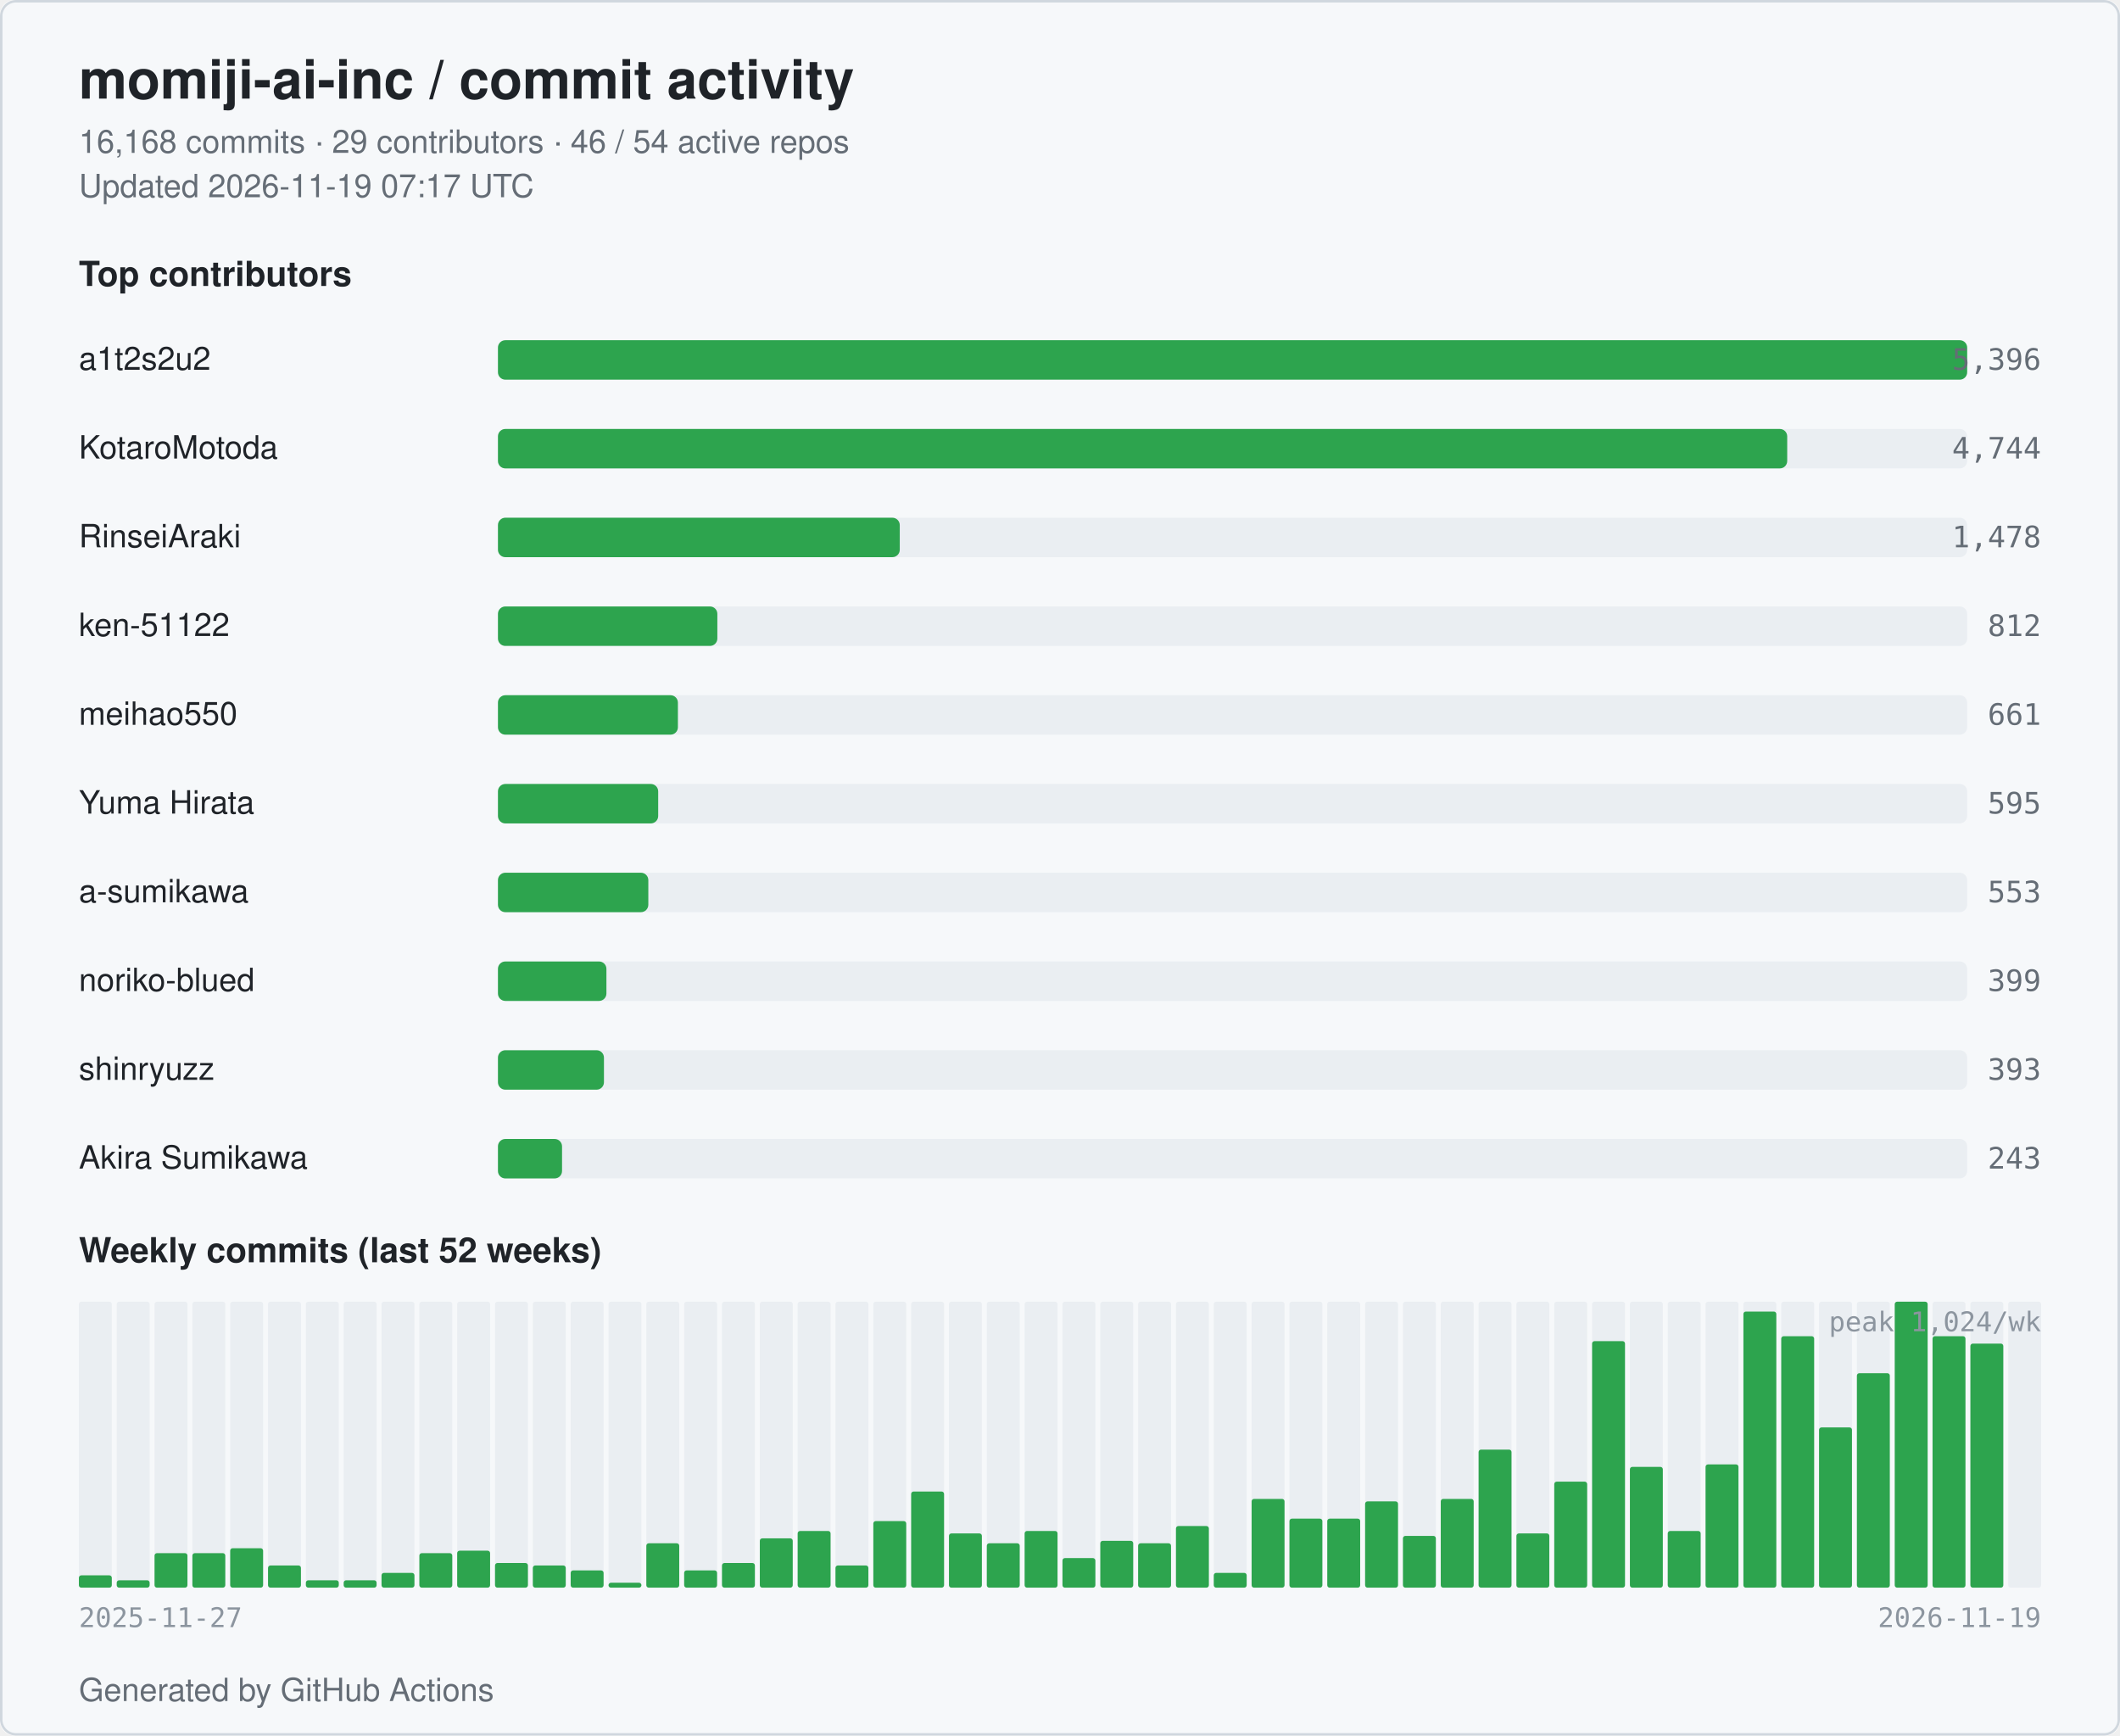
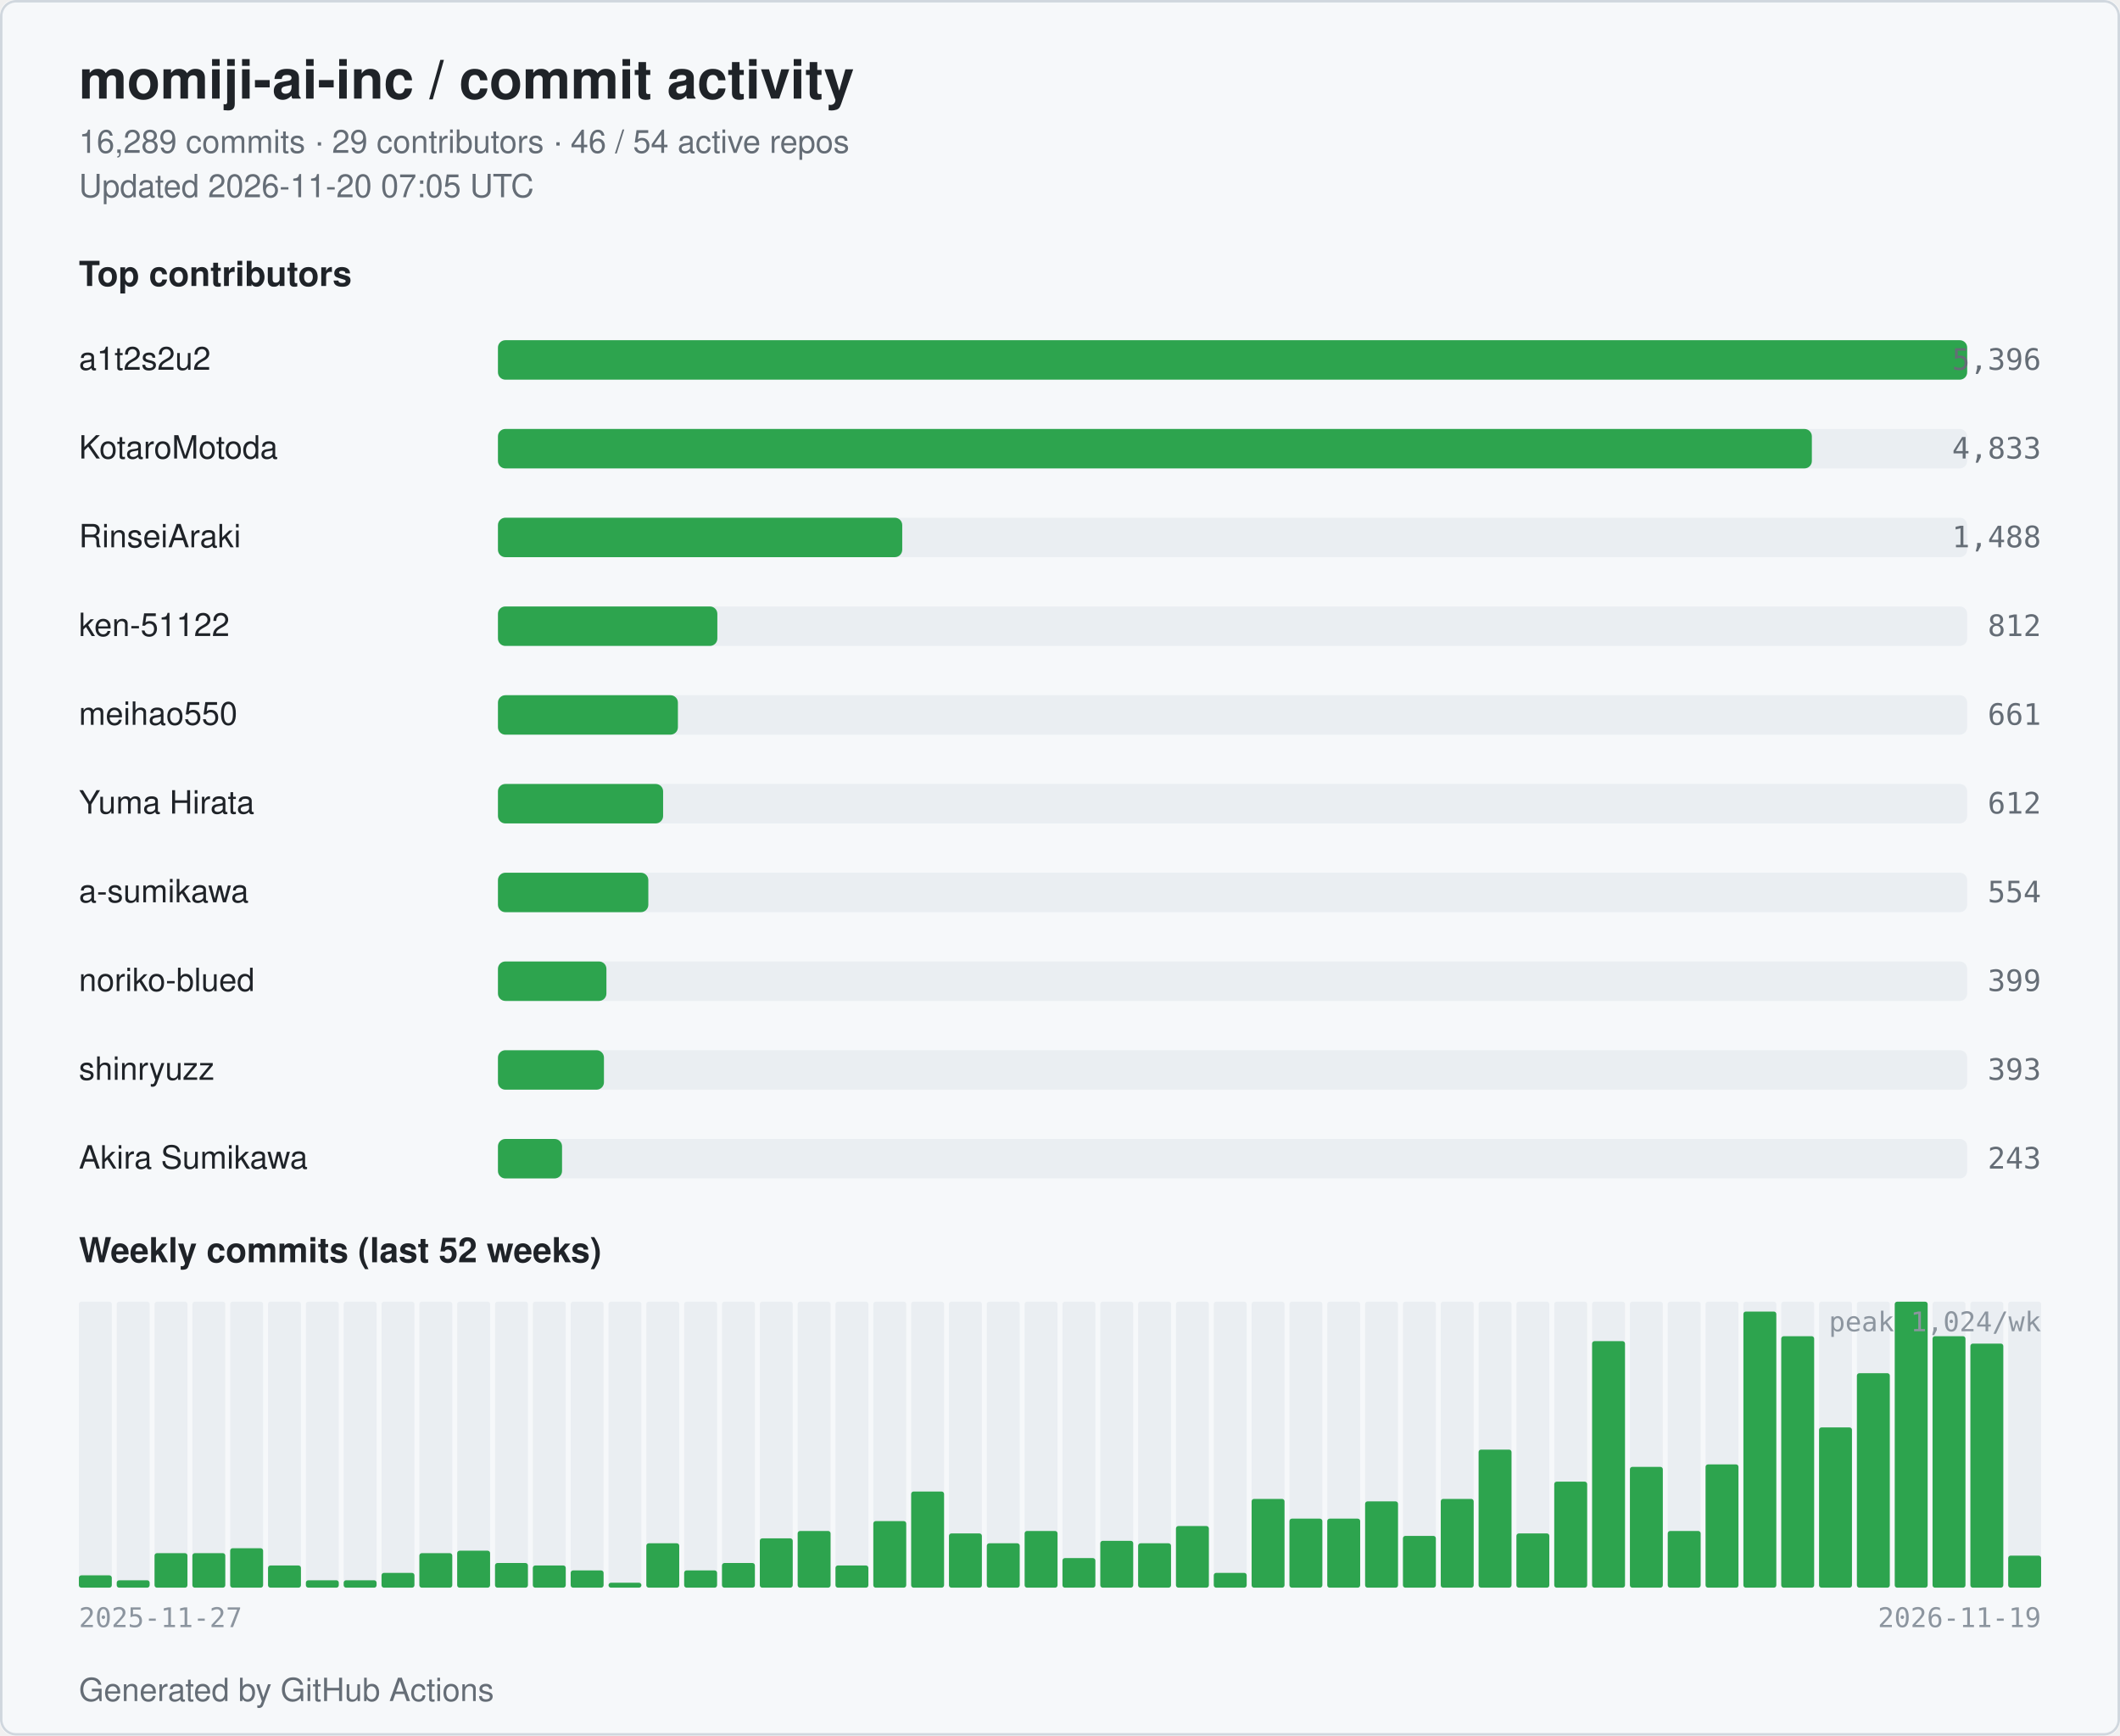
<svg xmlns="http://www.w3.org/2000/svg" width="860" height="704" viewBox="0 0 860 704" role="img" aria-label="momiji-ai-inc commit activity">
  <style>
  .bg { fill: #ffffff; }
  .card { fill: #f6f8fa; stroke: #d0d7de; }
  .title { fill: #1f2328; font: 600 22px -apple-system, BlinkMacSystemFont, "Segoe UI", Helvetica, Arial, sans-serif; }
  .subtitle { fill: #656d76; font: 400 13px -apple-system, BlinkMacSystemFont, "Segoe UI", Helvetica, Arial, sans-serif; }
  .section { fill: #1f2328; font: 600 14px -apple-system, BlinkMacSystemFont, "Segoe UI", Helvetica, Arial, sans-serif; }
  .name { fill: #1f2328; font: 500 13px -apple-system, BlinkMacSystemFont, "Segoe UI", Helvetica, Arial, sans-serif; }
  .count { fill: #656d76; font: 500 12px ui-monospace, SFMono-Regular, Menlo, monospace; }
  .axis { fill: #8c959f; font: 400 11px ui-monospace, SFMono-Regular, Menlo, monospace; }
  .bar { fill: #2da44e; }
  .bar-bg { fill: #eaeef2; }
  .week { fill: #2da44e; }
  .week-empty { fill: #eaeef2; }
  @media (prefers-color-scheme: dark) {
    .bg { fill: #0d1117; }
    .card { fill: #151b23; stroke: #30363d; }
    .title { fill: #e6edf3; }
    .subtitle { fill: #9198a1; }
    .section { fill: #e6edf3; }
    .name { fill: #e6edf3; }
    .count { fill: #9198a1; }
    .axis { fill: #6e7681; }
    .bar { fill: #3fb950; }
    .bar-bg { fill: #21262d; }
    .week { fill: #3fb950; }
    .week-empty { fill: #21262d; }
  }
</style>
  <rect class="bg" x="0" y="0" width="860" height="704" rx="6" />
  <rect class="card" x="0.5" y="0.5" width="859" height="703" rx="6" fill="none" />
  <text class="title" x="32" y="40">momiji-ai-inc / commit activity</text>
-   <text class="subtitle" x="32" y="62">16,168 commits · 29 contributors · 46 / 54 active repos</text>
-   <text class="subtitle" x="32" y="80">Updated 2026-11-19 07:17 UTC</text>
+   <text class="subtitle" x="32" y="62">16,289 commits · 29 contributors · 46 / 54 active repos</text>
+   <text class="subtitle" x="32" y="80">Updated 2026-11-20 07:05 UTC</text>
  <text class="section" x="32" y="116">Top contributors</text>
  <text class="name" x="32" y="150">a1t2s2u2</text>
  <rect class="bar-bg" x="202" y="138" width="596" height="16" rx="3" />
  <rect class="bar" x="202" y="138" width="596" height="16" rx="3" />
  <text class="count" x="828" y="150" text-anchor="end">5,396</text>
  <text class="name" x="32" y="186">KotaroMotoda</text>
  <rect class="bar-bg" x="202" y="174" width="596" height="16" rx="3" />
-   <rect class="bar" x="202" y="174" width="523" height="16" rx="3" />
-   <text class="count" x="828" y="186" text-anchor="end">4,744</text>
+   <rect class="bar" x="202" y="174" width="533" height="16" rx="3" />
+   <text class="count" x="828" y="186" text-anchor="end">4,833</text>
  <text class="name" x="32" y="222">RinseiAraki</text>
  <rect class="bar-bg" x="202" y="210" width="596" height="16" rx="3" />
-   <rect class="bar" x="202" y="210" width="163" height="16" rx="3" />
-   <text class="count" x="828" y="222" text-anchor="end">1,478</text>
+   <rect class="bar" x="202" y="210" width="164" height="16" rx="3" />
+   <text class="count" x="828" y="222" text-anchor="end">1,488</text>
  <text class="name" x="32" y="258">ken-51122</text>
  <rect class="bar-bg" x="202" y="246" width="596" height="16" rx="3" />
  <rect class="bar" x="202" y="246" width="89" height="16" rx="3" />
  <text class="count" x="828" y="258" text-anchor="end">812</text>
  <text class="name" x="32" y="294">meihao550</text>
  <rect class="bar-bg" x="202" y="282" width="596" height="16" rx="3" />
  <rect class="bar" x="202" y="282" width="73" height="16" rx="3" />
  <text class="count" x="828" y="294" text-anchor="end">661</text>
  <text class="name" x="32" y="330">Yuma Hirata</text>
  <rect class="bar-bg" x="202" y="318" width="596" height="16" rx="3" />
-   <rect class="bar" x="202" y="318" width="65" height="16" rx="3" />
-   <text class="count" x="828" y="330" text-anchor="end">595</text>
+   <rect class="bar" x="202" y="318" width="67" height="16" rx="3" />
+   <text class="count" x="828" y="330" text-anchor="end">612</text>
  <text class="name" x="32" y="366">a-sumikawa</text>
  <rect class="bar-bg" x="202" y="354" width="596" height="16" rx="3" />
  <rect class="bar" x="202" y="354" width="61" height="16" rx="3" />
-   <text class="count" x="828" y="366" text-anchor="end">553</text>
+   <text class="count" x="828" y="366" text-anchor="end">554</text>
  <text class="name" x="32" y="402">noriko-blued</text>
  <rect class="bar-bg" x="202" y="390" width="596" height="16" rx="3" />
  <rect class="bar" x="202" y="390" width="44" height="16" rx="3" />
  <text class="count" x="828" y="402" text-anchor="end">399</text>
  <text class="name" x="32" y="438">shinryuzz</text>
  <rect class="bar-bg" x="202" y="426" width="596" height="16" rx="3" />
  <rect class="bar" x="202" y="426" width="43" height="16" rx="3" />
  <text class="count" x="828" y="438" text-anchor="end">393</text>
  <text class="name" x="32" y="474">Akira Sumikawa</text>
  <rect class="bar-bg" x="202" y="462" width="596" height="16" rx="3" />
  <rect class="bar" x="202" y="462" width="26" height="16" rx="3" />
  <text class="count" x="828" y="474" text-anchor="end">243</text>
  <text class="section" x="32" y="512">Weekly commits (last 52 weeks)</text>
  <rect class="week-empty" x="32.00" y="528" width="13.35" height="116" rx="1" />
  <rect class="week" x="32.00" y="639" width="13.35" height="5" rx="1" />
  <rect class="week-empty" x="47.35" y="528" width="13.35" height="116" rx="1" />
  <rect class="week" x="47.35" y="641" width="13.35" height="3" rx="1" />
  <rect class="week-empty" x="62.69" y="528" width="13.35" height="116" rx="1" />
  <rect class="week" x="62.69" y="630" width="13.35" height="14" rx="1" />
  <rect class="week-empty" x="78.04" y="528" width="13.35" height="116" rx="1" />
  <rect class="week" x="78.04" y="630" width="13.35" height="14" rx="1" />
  <rect class="week-empty" x="93.38" y="528" width="13.35" height="116" rx="1" />
  <rect class="week" x="93.38" y="628" width="13.35" height="16" rx="1" />
  <rect class="week-empty" x="108.73" y="528" width="13.35" height="116" rx="1" />
  <rect class="week" x="108.73" y="635" width="13.35" height="9" rx="1" />
  <rect class="week-empty" x="124.08" y="528" width="13.35" height="116" rx="1" />
  <rect class="week" x="124.08" y="641" width="13.35" height="3" rx="1" />
  <rect class="week-empty" x="139.42" y="528" width="13.35" height="116" rx="1" />
  <rect class="week" x="139.42" y="641" width="13.35" height="3" rx="1" />
  <rect class="week-empty" x="154.77" y="528" width="13.35" height="116" rx="1" />
  <rect class="week" x="154.77" y="638" width="13.35" height="6" rx="1" />
  <rect class="week-empty" x="170.12" y="528" width="13.35" height="116" rx="1" />
  <rect class="week" x="170.12" y="630" width="13.35" height="14" rx="1" />
  <rect class="week-empty" x="185.46" y="528" width="13.35" height="116" rx="1" />
  <rect class="week" x="185.46" y="629" width="13.35" height="15" rx="1" />
  <rect class="week-empty" x="200.81" y="528" width="13.35" height="116" rx="1" />
  <rect class="week" x="200.81" y="634" width="13.35" height="10" rx="1" />
  <rect class="week-empty" x="216.15" y="528" width="13.35" height="116" rx="1" />
  <rect class="week" x="216.15" y="635" width="13.35" height="9" rx="1" />
  <rect class="week-empty" x="231.50" y="528" width="13.35" height="116" rx="1" />
  <rect class="week" x="231.50" y="637" width="13.35" height="7" rx="1" />
  <rect class="week-empty" x="246.85" y="528" width="13.35" height="116" rx="1" />
  <rect class="week" x="246.85" y="642" width="13.35" height="2" rx="1" />
  <rect class="week-empty" x="262.19" y="528" width="13.35" height="116" rx="1" />
  <rect class="week" x="262.19" y="626" width="13.35" height="18" rx="1" />
  <rect class="week-empty" x="277.54" y="528" width="13.35" height="116" rx="1" />
  <rect class="week" x="277.54" y="637" width="13.35" height="7" rx="1" />
  <rect class="week-empty" x="292.88" y="528" width="13.35" height="116" rx="1" />
  <rect class="week" x="292.88" y="634" width="13.35" height="10" rx="1" />
  <rect class="week-empty" x="308.23" y="528" width="13.35" height="116" rx="1" />
  <rect class="week" x="308.23" y="624" width="13.35" height="20" rx="1" />
  <rect class="week-empty" x="323.58" y="528" width="13.35" height="116" rx="1" />
  <rect class="week" x="323.58" y="621" width="13.35" height="23" rx="1" />
  <rect class="week-empty" x="338.92" y="528" width="13.35" height="116" rx="1" />
  <rect class="week" x="338.92" y="635" width="13.35" height="9" rx="1" />
  <rect class="week-empty" x="354.27" y="528" width="13.35" height="116" rx="1" />
  <rect class="week" x="354.27" y="617" width="13.35" height="27" rx="1" />
  <rect class="week-empty" x="369.62" y="528" width="13.35" height="116" rx="1" />
  <rect class="week" x="369.62" y="605" width="13.35" height="39" rx="1" />
  <rect class="week-empty" x="384.96" y="528" width="13.35" height="116" rx="1" />
  <rect class="week" x="384.96" y="622" width="13.35" height="22" rx="1" />
  <rect class="week-empty" x="400.31" y="528" width="13.35" height="116" rx="1" />
  <rect class="week" x="400.31" y="626" width="13.35" height="18" rx="1" />
  <rect class="week-empty" x="415.65" y="528" width="13.35" height="116" rx="1" />
  <rect class="week" x="415.65" y="621" width="13.35" height="23" rx="1" />
  <rect class="week-empty" x="431.00" y="528" width="13.35" height="116" rx="1" />
  <rect class="week" x="431.00" y="632" width="13.35" height="12" rx="1" />
  <rect class="week-empty" x="446.35" y="528" width="13.35" height="116" rx="1" />
  <rect class="week" x="446.35" y="625" width="13.35" height="19" rx="1" />
  <rect class="week-empty" x="461.69" y="528" width="13.35" height="116" rx="1" />
  <rect class="week" x="461.69" y="626" width="13.35" height="18" rx="1" />
  <rect class="week-empty" x="477.04" y="528" width="13.35" height="116" rx="1" />
  <rect class="week" x="477.04" y="619" width="13.35" height="25" rx="1" />
  <rect class="week-empty" x="492.38" y="528" width="13.35" height="116" rx="1" />
  <rect class="week" x="492.38" y="638" width="13.35" height="6" rx="1" />
  <rect class="week-empty" x="507.73" y="528" width="13.35" height="116" rx="1" />
  <rect class="week" x="507.73" y="608" width="13.35" height="36" rx="1" />
  <rect class="week-empty" x="523.08" y="528" width="13.35" height="116" rx="1" />
  <rect class="week" x="523.08" y="616" width="13.35" height="28" rx="1" />
  <rect class="week-empty" x="538.42" y="528" width="13.35" height="116" rx="1" />
  <rect class="week" x="538.42" y="616" width="13.35" height="28" rx="1" />
  <rect class="week-empty" x="553.77" y="528" width="13.35" height="116" rx="1" />
  <rect class="week" x="553.77" y="609" width="13.35" height="35" rx="1" />
  <rect class="week-empty" x="569.12" y="528" width="13.35" height="116" rx="1" />
  <rect class="week" x="569.12" y="623" width="13.35" height="21" rx="1" />
  <rect class="week-empty" x="584.46" y="528" width="13.35" height="116" rx="1" />
  <rect class="week" x="584.46" y="608" width="13.35" height="36" rx="1" />
  <rect class="week-empty" x="599.81" y="528" width="13.35" height="116" rx="1" />
  <rect class="week" x="599.81" y="588" width="13.35" height="56" rx="1" />
  <rect class="week-empty" x="615.15" y="528" width="13.35" height="116" rx="1" />
  <rect class="week" x="615.15" y="622" width="13.35" height="22" rx="1" />
  <rect class="week-empty" x="630.50" y="528" width="13.35" height="116" rx="1" />
  <rect class="week" x="630.50" y="601" width="13.35" height="43" rx="1" />
  <rect class="week-empty" x="645.85" y="528" width="13.35" height="116" rx="1" />
  <rect class="week" x="645.85" y="544" width="13.35" height="100" rx="1" />
  <rect class="week-empty" x="661.19" y="528" width="13.35" height="116" rx="1" />
  <rect class="week" x="661.19" y="595" width="13.35" height="49" rx="1" />
  <rect class="week-empty" x="676.54" y="528" width="13.35" height="116" rx="1" />
  <rect class="week" x="676.54" y="621" width="13.35" height="23" rx="1" />
  <rect class="week-empty" x="691.88" y="528" width="13.35" height="116" rx="1" />
  <rect class="week" x="691.88" y="594" width="13.35" height="50" rx="1" />
  <rect class="week-empty" x="707.23" y="528" width="13.35" height="116" rx="1" />
  <rect class="week" x="707.23" y="532" width="13.35" height="112" rx="1" />
  <rect class="week-empty" x="722.58" y="528" width="13.35" height="116" rx="1" />
  <rect class="week" x="722.58" y="542" width="13.35" height="102" rx="1" />
  <rect class="week-empty" x="737.92" y="528" width="13.35" height="116" rx="1" />
  <rect class="week" x="737.92" y="579" width="13.35" height="65" rx="1" />
  <rect class="week-empty" x="753.27" y="528" width="13.35" height="116" rx="1" />
  <rect class="week" x="753.27" y="557" width="13.35" height="87" rx="1" />
  <rect class="week-empty" x="768.62" y="528" width="13.35" height="116" rx="1" />
  <rect class="week" x="768.62" y="528" width="13.35" height="116" rx="1" />
  <rect class="week-empty" x="783.96" y="528" width="13.35" height="116" rx="1" />
  <rect class="week" x="783.96" y="542" width="13.35" height="102" rx="1" />
  <rect class="week-empty" x="799.31" y="528" width="13.35" height="116" rx="1" />
  <rect class="week" x="799.31" y="545" width="13.35" height="99" rx="1" />
  <rect class="week-empty" x="814.65" y="528" width="13.35" height="116" rx="1" />
+   <rect class="week" x="814.65" y="631" width="13.35" height="13" rx="1" />
  <text class="axis" x="32" y="660">2025-11-27</text>
  <text class="axis" x="828" y="660" text-anchor="end">2026-11-19</text>
  <text class="axis" x="828" y="540" text-anchor="end">peak 1,024/wk</text>
  <text class="subtitle" x="32" y="690">Generated by GitHub Actions</text>
</svg>
